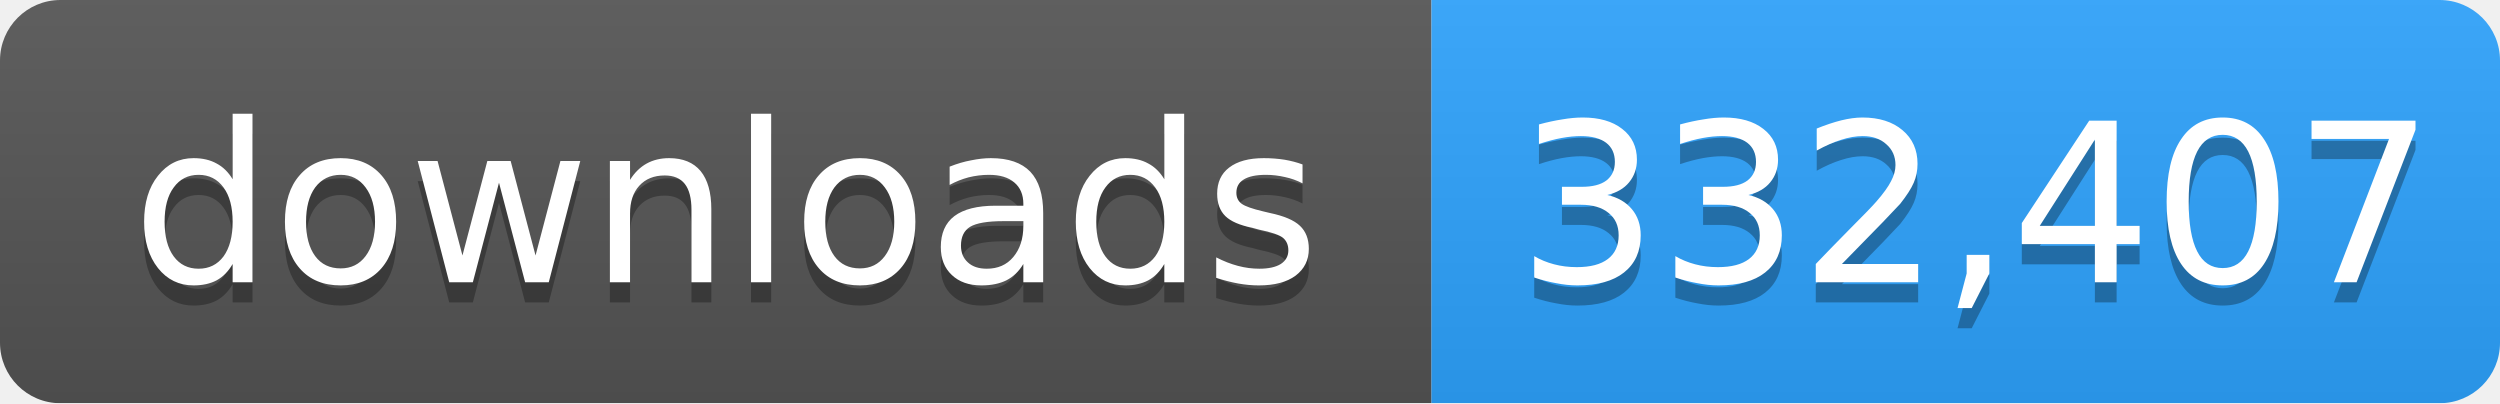
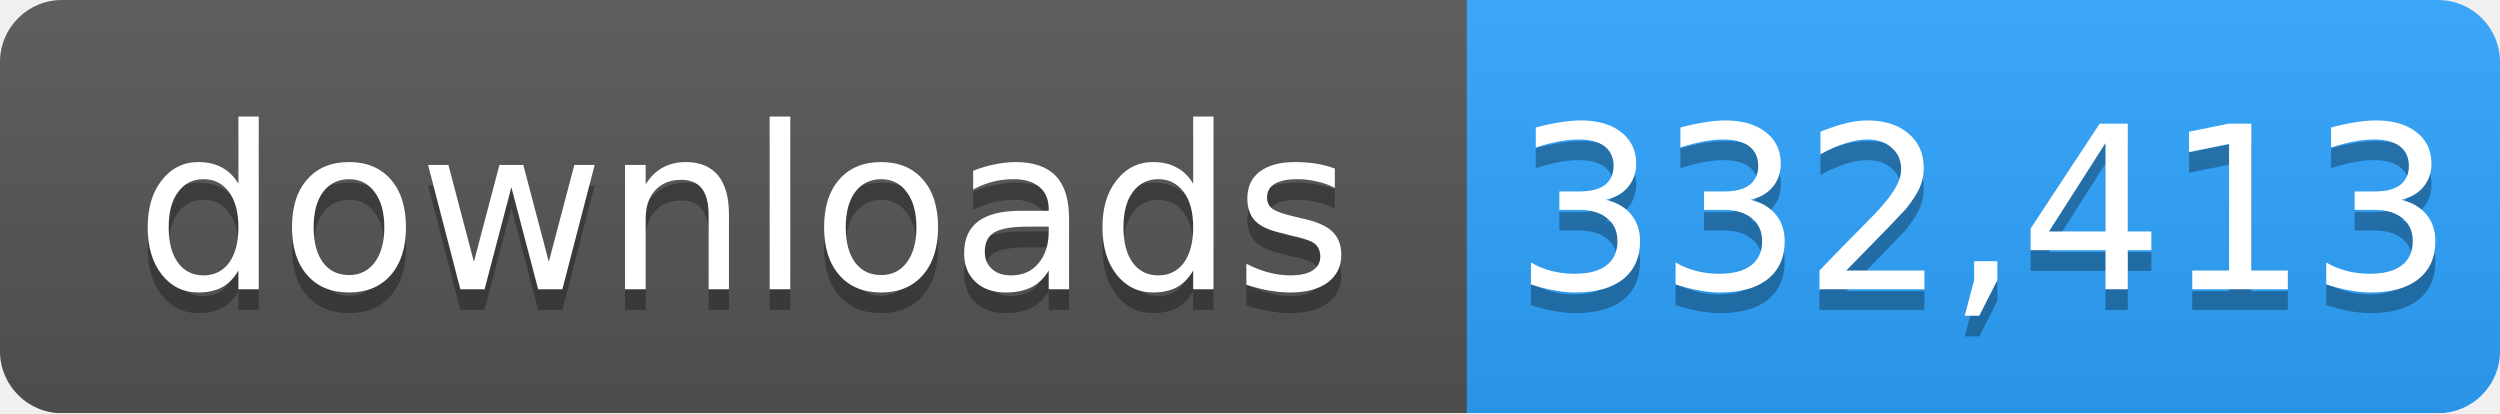
- <svg xmlns="http://www.w3.org/2000/svg" width="124" height="20" role="img" aria-label="downloads: 332,407">
+ <svg xmlns="http://www.w3.org/2000/svg" width="121" height="20" role="img" aria-label="downloads: 332,413">
  <linearGradient id="s" x2="0" y2="100%">
    <stop offset="0" stop-color="#bbb" stop-opacity=".1" />
    <stop offset="1" stop-opacity=".1" />
  </linearGradient>
  <mask id="m">
-     <rect width="124" height="20" rx="3" fill="#fff" />
+     <rect width="121" height="20" rx="3" fill="#fff" />
  </mask>
  <g mask="url(#m)">
    <rect width="71" height="20" fill="#555" />
-     <rect x="71" width="53" height="20" fill="#2ea4ff" />
-     <rect width="124" height="20" fill="url(#s)" />
+     <rect x="71" width="50" height="20" fill="#2ea4ff" />
+     <rect width="121" height="20" fill="url(#s)" />
  </g>
  <g fill="#fff" text-anchor="middle" font-family="Verdana,Geneva,DejaVu Sans,sans-serif" font-size="11">
    <text x="36" y="15" fill="#010101" fill-opacity=".3">downloads</text>
    <text x="36" y="14">downloads</text>
-     <text x="98" y="15" fill="#010101" fill-opacity=".3">332,407</text>
-     <text x="98" y="14">332,407</text>
+     <text x="96" y="15" fill="#010101" fill-opacity=".3">332,413</text>
+     <text x="96" y="14">332,413</text>
  </g>
</svg>
